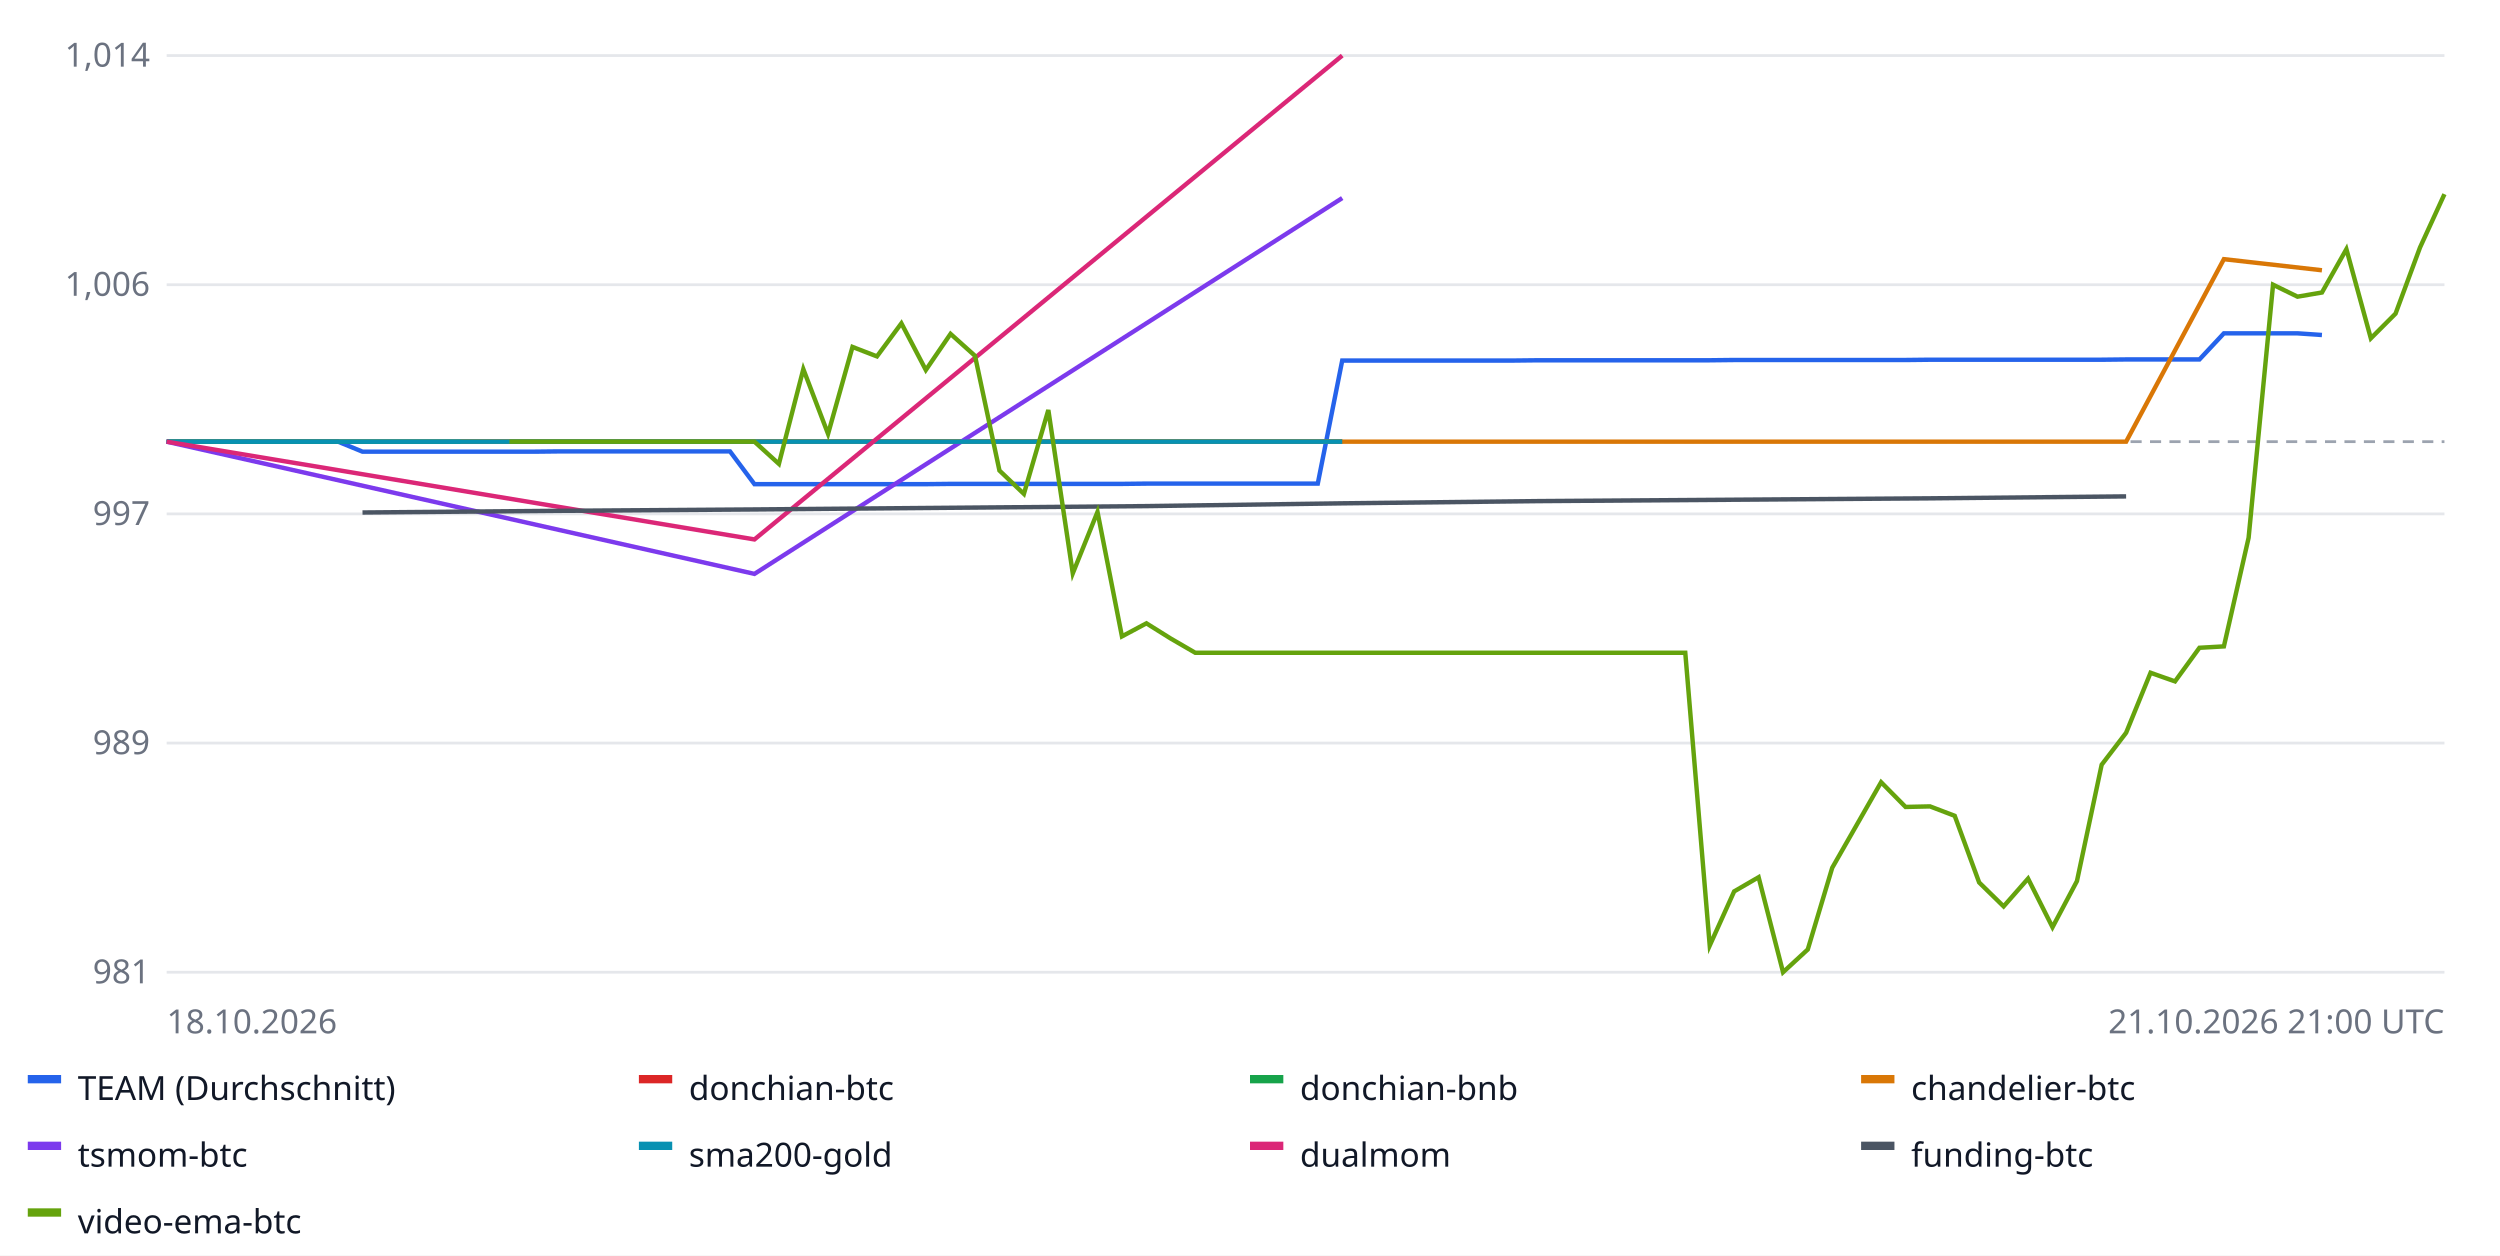
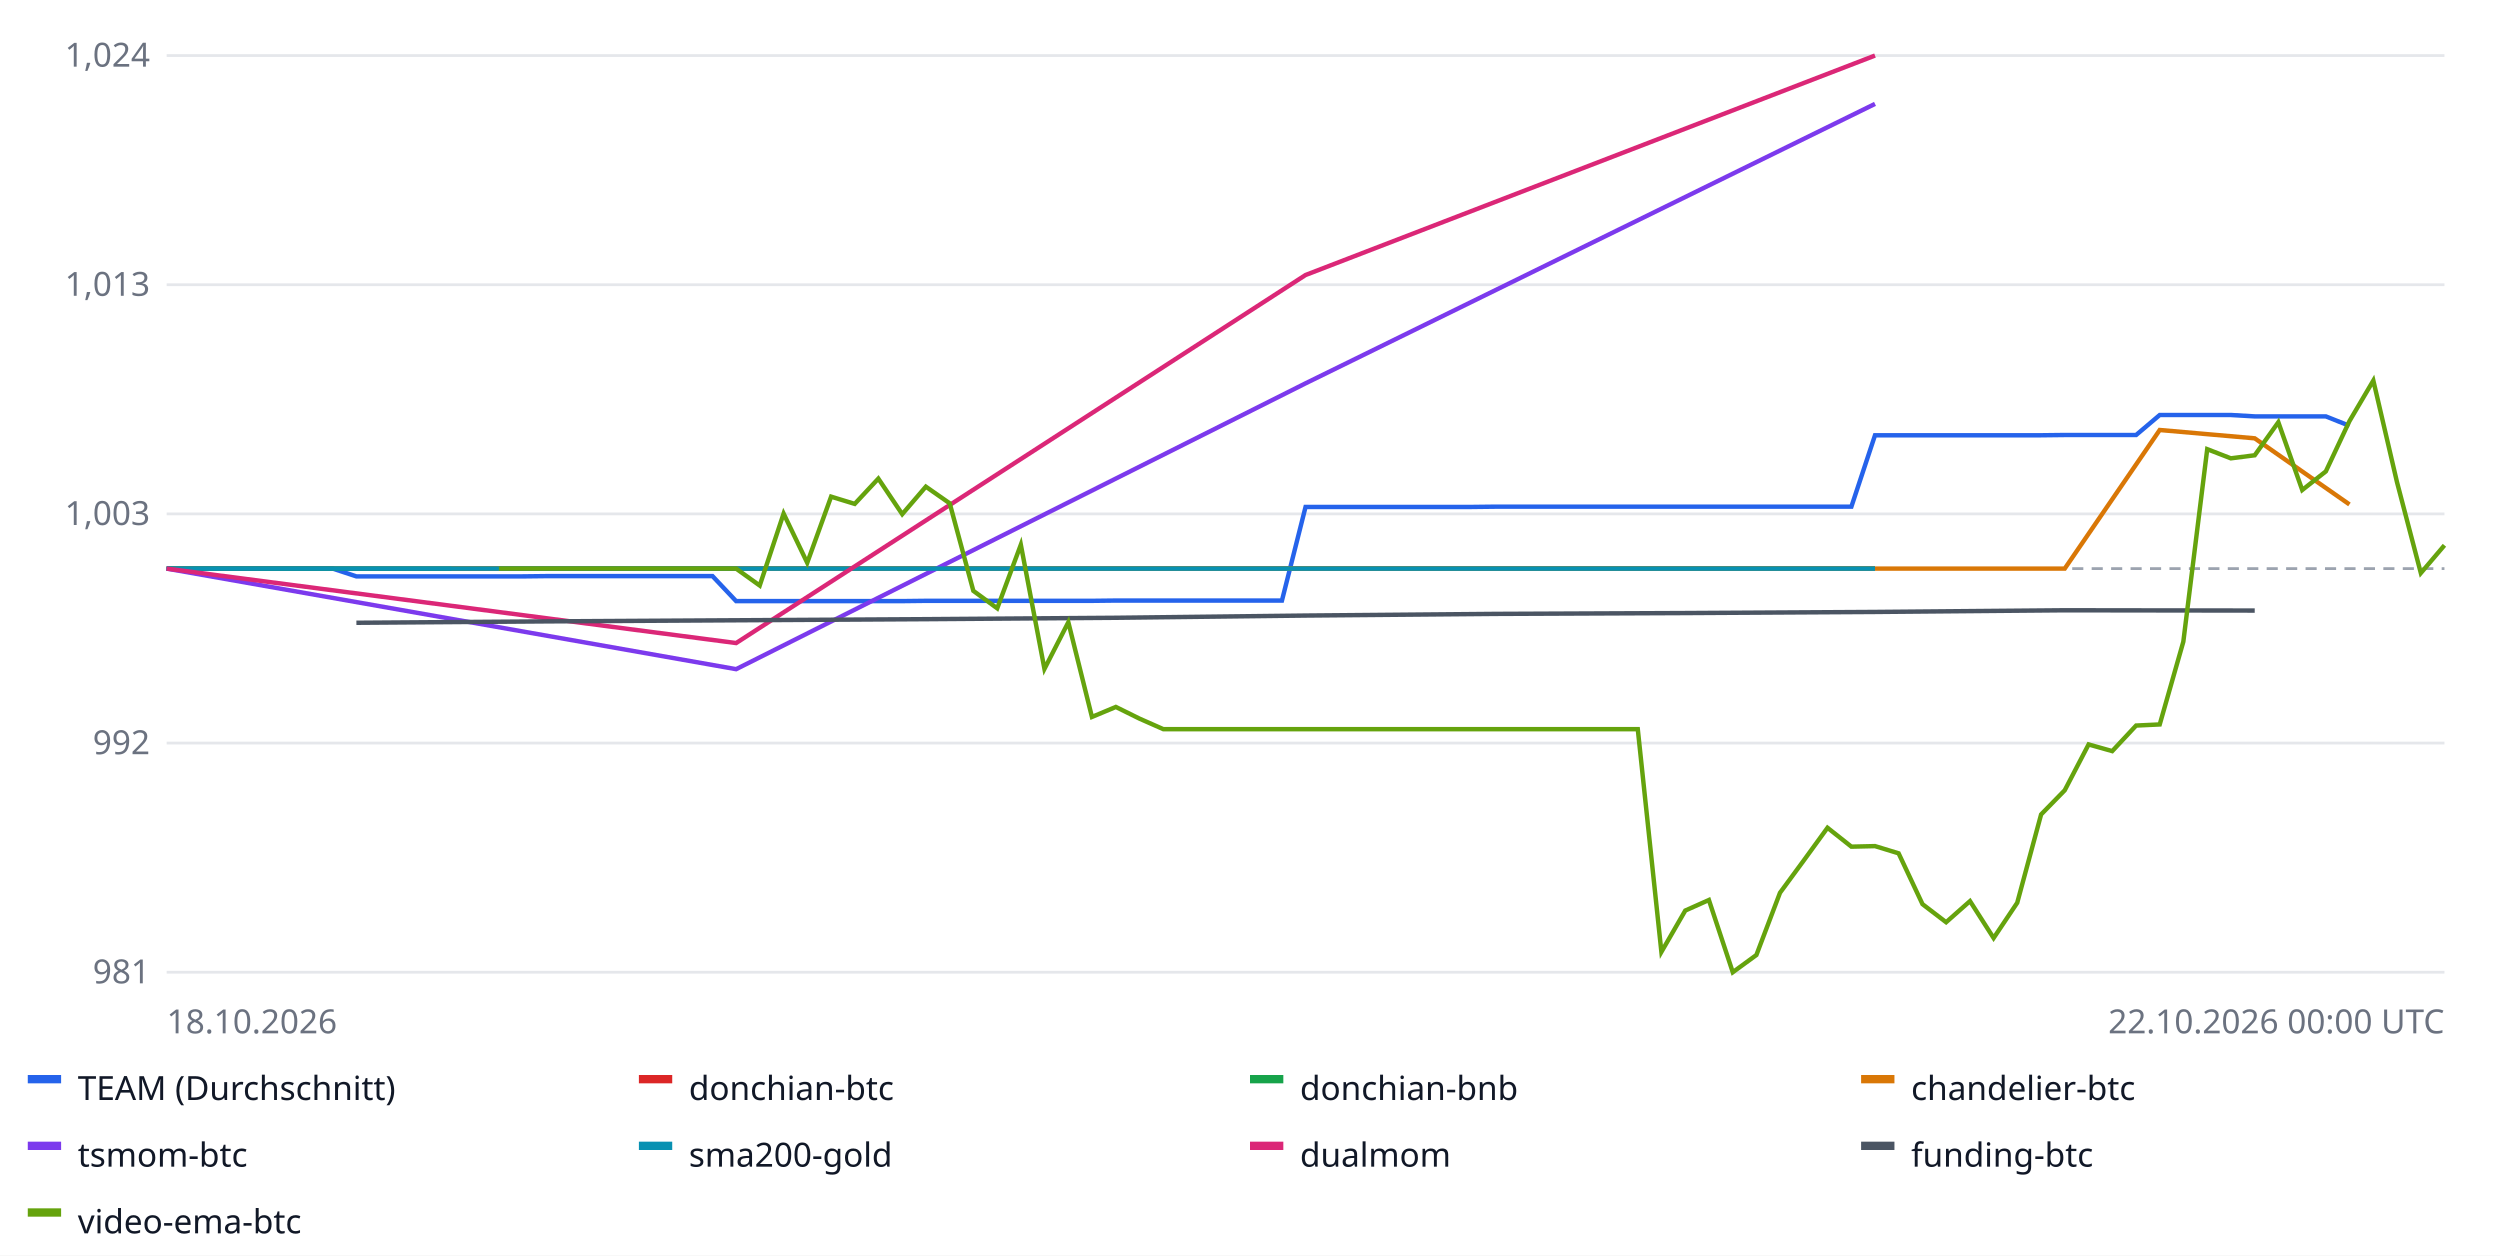
<svg xmlns="http://www.w3.org/2000/svg" width="900" height="452" font-family="sans-serif" font-size="12">
  <rect width="100%" height="100%" fill="#ffffff" />
  <line x1="60" x2="880" y1="350.0" y2="350.0" stroke="#e5e7eb" />
  <text x="54" y="354.0" text-anchor="end" fill="#6b7280">981</text>
  <line x1="60" x2="880" y1="267.5" y2="267.5" stroke="#e5e7eb" />
-   <text x="54" y="271.5" text-anchor="end" fill="#6b7280">989</text>
+   <text x="54" y="271.5" text-anchor="end" fill="#6b7280">992</text>
  <line x1="60" x2="880" y1="185.0" y2="185.0" stroke="#e5e7eb" />
-   <text x="54" y="189.0" text-anchor="end" fill="#6b7280">997</text>
+   <text x="54" y="189.0" text-anchor="end" fill="#6b7280">1,003</text>
  <line x1="60" x2="880" y1="102.5" y2="102.5" stroke="#e5e7eb" />
-   <text x="54" y="106.5" text-anchor="end" fill="#6b7280">1,006</text>
+   <text x="54" y="106.5" text-anchor="end" fill="#6b7280">1,013</text>
  <line x1="60" x2="880" y1="20.0" y2="20.0" stroke="#e5e7eb" />
-   <text x="54" y="24.0" text-anchor="end" fill="#6b7280">1,014</text>
-   <line x1="60" x2="880" y1="159.0" y2="159.0" stroke="#9ca3af" stroke-dasharray="4 3" />
-   <polyline fill="none" stroke="#2563eb" stroke-width="1.6" points="60.0,159.0 68.8,159.0 77.6,159.0 86.5,159.0 95.3,159.0 104.1,159.0 112.9,159.0 121.7,159.0 130.5,162.6 139.4,162.6 148.2,162.6 157.0,162.6 165.8,162.6 174.6,162.6 183.4,162.6 192.3,162.6 201.1,162.5 209.9,162.5 218.7,162.5 227.5,162.5 236.3,162.5 245.2,162.5 254.0,162.5 262.8,162.5 271.6,174.3 280.4,174.3 289.2,174.3 298.1,174.3 306.9,174.3 315.7,174.3 324.5,174.3 333.3,174.3 342.2,174.2 351.0,174.2 359.8,174.2 368.6,174.2 377.4,174.2 386.2,174.2 395.1,174.2 403.9,174.2 412.7,174.1 421.5,174.1 430.3,174.1 439.1,174.1 448.0,174.1 456.8,174.1 465.6,174.1 474.4,174.1 483.2,129.8 492.0,129.8 500.9,129.8 509.7,129.8 518.5,129.8 527.3,129.8 536.1,129.8 544.9,129.8 553.8,129.7 562.6,129.7 571.4,129.7 580.2,129.7 589.0,129.7 597.8,129.7 606.7,129.7 615.5,129.7 624.3,129.6 633.1,129.6 641.9,129.6 650.8,129.6 659.6,129.6 668.4,129.6 677.2,129.6 686.0,129.6 694.8,129.5 703.7,129.5 712.5,129.5 721.3,129.5 730.1,129.5 738.9,129.5 747.7,129.5 756.6,129.5 765.4,129.4 774.2,129.4 783.0,129.4 791.8,129.4 800.6,120.0 809.5,120.0 818.3,120.0 827.1,120.0 835.9,120.6 835.9,120.6" />
+   <text x="54" y="24.0" text-anchor="end" fill="#6b7280">1,024</text>
+   <line x1="60" x2="880" y1="204.7" y2="204.7" stroke="#9ca3af" stroke-dasharray="4 3" />
+   <polyline fill="none" stroke="#2563eb" stroke-width="1.6" points="60.0,204.7 68.5,204.7 77.1,204.7 85.6,204.7 94.2,204.7 102.7,204.7 111.2,204.7 119.8,204.7 128.3,207.5 136.9,207.5 145.4,207.5 154.0,207.5 162.5,207.5 171.0,207.5 179.6,207.5 188.1,207.5 196.7,207.4 205.2,207.4 213.8,207.4 222.3,207.4 230.8,207.4 239.4,207.4 247.9,207.4 256.5,207.4 265.0,216.4 273.5,216.4 282.1,216.4 290.6,216.4 299.2,216.4 307.7,216.4 316.2,216.4 324.8,216.4 333.3,216.3 341.9,216.3 350.4,216.3 359.0,216.3 367.5,216.3 376.0,216.3 384.6,216.3 393.1,216.3 401.7,216.2 410.2,216.2 418.8,216.2 427.3,216.2 435.8,216.2 444.4,216.2 452.9,216.2 461.5,216.2 470.0,182.5 478.5,182.5 487.1,182.5 495.6,182.5 504.2,182.5 512.7,182.5 521.2,182.5 529.8,182.5 538.3,182.4 546.9,182.4 555.4,182.4 564.0,182.4 572.5,182.4 581.0,182.4 589.6,182.4 598.1,182.4 606.7,182.4 615.2,182.4 623.8,182.4 632.3,182.4 640.8,182.4 649.4,182.4 657.9,182.4 666.5,182.4 675.0,156.7 683.5,156.7 692.1,156.7 700.6,156.7 709.2,156.7 717.7,156.7 726.2,156.7 734.8,156.7 743.3,156.6 751.9,156.6 760.4,156.6 769.0,156.6 777.5,149.4 786.0,149.4 794.6,149.4 803.1,149.4 811.7,149.9 820.2,149.9 828.8,149.9 837.3,149.9 845.8,153.3 845.8,153.3" />
  <rect x="10" y="387" width="12" height="3" fill="#2563eb" />
  <text x="28" y="396" fill="#111827">TEAM (Durchschnitt)</text>
-   <polyline fill="none" stroke="#dc2626" stroke-width="1.6" points="60.0,159.0 271.6,159.0 483.2,159.0 483.2,159.0" />
+   <polyline fill="none" stroke="#dc2626" stroke-width="1.6" points="60.0,204.7 265.0,204.7 470.0,204.7 675.0,204.7 675.0,204.7" />
  <rect x="230" y="387" width="12" height="3" fill="#dc2626" />
  <text x="248" y="396" fill="#111827">donchian-btc</text>
-   <polyline fill="none" stroke="#16a34a" stroke-width="1.6" points="60.0,159.0 271.6,159.0 483.2,159.0 483.2,159.0" />
+   <polyline fill="none" stroke="#16a34a" stroke-width="1.6" points="60.0,204.7 265.0,204.7 470.0,204.7 675.0,204.7 675.0,204.7" />
  <rect x="450" y="387" width="12" height="3" fill="#16a34a" />
  <text x="468" y="396" fill="#111827">donchian-bnb</text>
-   <polyline fill="none" stroke="#d97706" stroke-width="1.6" points="165.8,159.0 201.1,159.0 236.3,159.0 271.6,159.0 306.9,159.0 342.2,159.0 377.4,159.0 412.7,159.0 448.0,159.0 483.2,159.0 518.5,159.0 553.8,159.0 589.0,159.0 624.3,159.0 659.6,159.0 694.8,159.0 730.1,159.0 765.4,159.0 800.6,93.3 835.9,97.3 835.9,97.3" />
+   <polyline fill="none" stroke="#d97706" stroke-width="1.6" points="162.5,204.7 196.7,204.7 230.8,204.7 265.0,204.7 299.2,204.7 333.3,204.7 367.5,204.7 401.7,204.7 435.8,204.7 470.0,204.7 504.2,204.7 538.3,204.7 572.5,204.7 606.7,204.7 640.8,204.7 675.0,204.7 709.2,204.7 743.3,204.7 777.5,154.8 811.7,157.8 845.8,181.6 845.8,181.6" />
  <rect x="670" y="387" width="12" height="3" fill="#d97706" />
  <text x="688" y="396" fill="#111827">chandelier-btc</text>
-   <polyline fill="none" stroke="#7c3aed" stroke-width="1.6" points="60.0,159.0 271.6,206.6 483.2,71.3 483.2,71.3" />
+   <polyline fill="none" stroke="#7c3aed" stroke-width="1.6" points="60.0,204.7 265.0,240.9 470.0,138.0 675.0,37.4 675.0,37.4" />
  <rect x="10" y="411" width="12" height="3" fill="#7c3aed" />
  <text x="28" y="420" fill="#111827">tsmom-btc</text>
-   <polyline fill="none" stroke="#0891b2" stroke-width="1.6" points="60.0,159.0 271.6,159.0 483.2,159.0 483.2,159.0" />
+   <polyline fill="none" stroke="#0891b2" stroke-width="1.6" points="60.0,204.7 265.0,204.7 470.0,204.7 675.0,204.7 675.0,204.7" />
  <rect x="230" y="411" width="12" height="3" fill="#0891b2" />
  <text x="248" y="420" fill="#111827">sma200-gold</text>
-   <polyline fill="none" stroke="#db2777" stroke-width="1.6" points="60.0,159.0 271.6,194.2 483.2,20.0 483.2,20.0" />
+   <polyline fill="none" stroke="#db2777" stroke-width="1.6" points="60.0,204.7 265.0,231.5 470.0,99.0 675.0,20.0 675.0,20.0" />
  <rect x="450" y="411" width="12" height="3" fill="#db2777" />
  <text x="468" y="420" fill="#111827">dualmom</text>
-   <polyline fill="none" stroke="#4b5563" stroke-width="1.6" points="130.5,184.5 201.1,183.9 271.6,183.4 342.2,182.8 412.7,182.2 483.2,181.2 553.8,180.4 624.3,179.9 694.8,179.4 765.4,178.7 765.4,178.7" />
+   <polyline fill="none" stroke="#4b5563" stroke-width="1.6" points="128.3,224.2 196.7,223.7 265.0,223.3 333.3,222.9 401.7,222.4 470.0,221.6 538.3,221.0 606.7,220.7 675.0,220.3 743.3,219.7 811.7,219.8 811.7,219.8" />
  <rect x="670" y="411" width="12" height="3" fill="#4b5563" />
  <text x="688" y="420" fill="#111827">funding-btc</text>
-   <polyline fill="none" stroke="#65a30d" stroke-width="1.6" points="183.4,159.0 192.3,159.0 201.1,159.0 209.9,159.0 218.7,159.0 227.5,159.0 236.3,159.0 245.2,159.0 254.0,159.0 262.8,159.0 271.6,159.0 280.4,167.0 289.2,132.9 298.1,156.2 306.9,124.9 315.7,128.3 324.5,116.4 333.3,133.2 342.2,120.2 351.0,128.1 359.8,169.4 368.6,177.8 377.4,147.6 386.2,206.4 395.1,184.3 403.9,229.1 412.7,224.4 421.5,229.9 430.3,235.0 439.1,235.0 448.0,235.0 456.8,235.0 465.6,235.0 474.4,235.0 483.2,235.0 492.0,235.0 500.9,235.0 509.7,235.0 518.5,235.0 527.3,235.0 536.1,235.0 544.9,235.0 553.8,235.0 562.6,235.0 571.4,235.0 580.2,235.0 589.0,235.0 597.8,235.0 606.7,235.0 615.5,340.4 624.3,320.9 633.1,315.8 641.9,350.0 650.8,341.8 659.6,312.4 668.4,297.0 677.2,281.6 686.0,290.5 694.8,290.3 703.7,293.7 712.5,317.7 721.3,326.3 730.1,316.3 738.9,333.8 747.7,317.2 756.6,275.3 765.4,263.8 774.2,242.2 783.0,245.3 791.8,233.2 800.6,232.7 809.5,193.6 818.3,102.5 827.1,106.8 835.9,105.3 844.7,89.7 853.5,121.8 862.4,112.9 871.2,89.1 880.0,69.9 880.0,69.9" />
+   <polyline fill="none" stroke="#65a30d" stroke-width="1.6" points="179.6,204.7 188.1,204.7 196.7,204.7 205.2,204.7 213.8,204.7 222.3,204.7 230.8,204.7 239.4,204.7 247.9,204.7 256.5,204.7 265.0,204.7 273.5,210.8 282.1,184.9 290.6,202.6 299.2,178.8 307.7,181.4 316.2,172.3 324.8,185.1 333.3,175.2 341.9,181.2 350.4,212.7 359.0,219.0 367.5,196.1 376.0,240.8 384.6,224.0 393.1,258.1 401.7,254.5 410.2,258.7 418.8,262.5 427.3,262.5 435.8,262.5 444.4,262.5 452.9,262.5 461.5,262.5 470.0,262.5 478.5,262.5 487.1,262.5 495.6,262.5 504.2,262.5 512.7,262.5 521.2,262.5 529.8,262.5 538.3,262.5 546.9,262.5 555.4,262.5 564.0,262.5 572.5,262.5 581.0,262.5 589.6,262.5 598.1,342.7 606.7,327.8 615.2,324.0 623.8,350.0 632.3,343.8 640.8,321.4 649.4,309.7 657.9,298.0 666.5,304.8 675.0,304.6 683.5,307.2 692.1,325.5 700.6,332.0 709.2,324.4 717.7,337.7 726.2,325.0 734.8,293.2 743.3,284.5 751.9,268.0 760.4,270.4 769.0,261.2 777.5,260.8 786.0,231.0 794.6,161.7 803.1,165.0 811.7,163.9 820.2,152.0 828.8,176.4 837.3,169.7 845.8,151.6 854.4,137.0 862.9,173.5 871.5,206.3 880.0,196.3 880.0,196.3" />
  <rect x="10" y="435" width="12" height="3" fill="#65a30d" />
  <text x="28" y="444" fill="#111827">video-ema-btc</text>
  <text x="60" y="372" fill="#6b7280">18.10.2026</text>
-   <text x="880" y="372" text-anchor="end" fill="#6b7280">21.10.2026 21:00 UTC</text>
+   <text x="880" y="372" text-anchor="end" fill="#6b7280">22.10.2026 00:00 UTC</text>
</svg>
